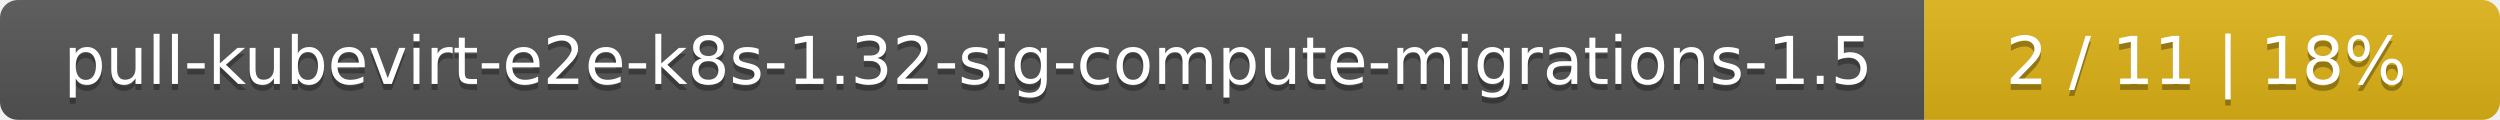
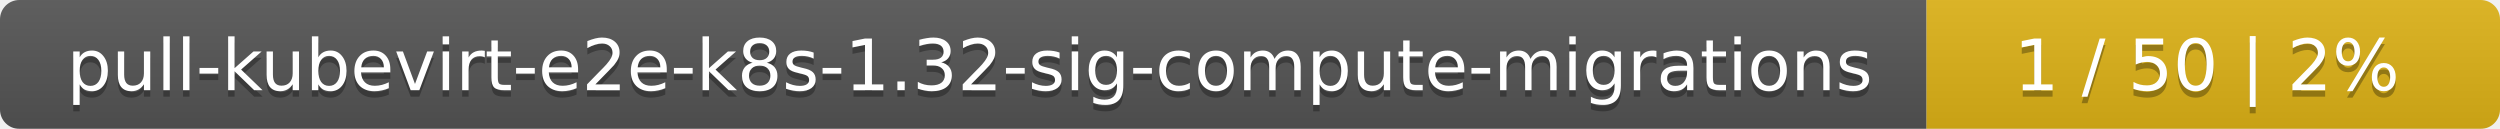
- <svg xmlns="http://www.w3.org/2000/svg" width="417" height="20">
+ <svg xmlns="http://www.w3.org/2000/svg" width="388" height="20">
  <linearGradient id="smooth" x2="0" y2="100%">
    <stop offset="0" stop-color="#bbb" stop-opacity=".1" />
    <stop offset="1" stop-opacity=".1" />
  </linearGradient>
  <mask id="round">
-     <rect width="417" height="20" rx="3" fill="#fff" />
+     <rect width="388" height="20" rx="3" fill="#fff" />
  </mask>
  <g mask="url(#round)">
-     <rect width="321" height="20" fill="#555" />
-     <rect x="321" width="96" height="20" fill="#dfb317" />
-     <rect width="417" height="20" fill="url(#smooth)" />
+     <rect width="299" height="20" fill="#555" />
+     <rect x="299" width="89" height="20" fill="#dfb317" />
+     <rect width="388" height="20" fill="url(#smooth)" />
  </g>
  <g fill="#fff" text-anchor="middle" font-family="DejaVu Sans,Verdana,Geneva,sans-serif" font-size="11">
-     <text x="161.5" y="15" fill="#010101" fill-opacity=".3">pull-kubevirt-e2e-k8s-1.32-sig-compute-migrations-1.5</text>
-     <text x="161.5" y="14">pull-kubevirt-e2e-k8s-1.32-sig-compute-migrations-1.5</text>
-     <text x="368" y="15" fill="#010101" fill-opacity=".3">2 / 11    |    18%</text>
-     <text x="368" y="14">2 / 11    |    18%</text>
+     <text x="150.5" y="15" fill="#010101" fill-opacity=".3">pull-kubevirt-e2e-k8s-1.32-sig-compute-migrations</text>
+     <text x="150.5" y="14">pull-kubevirt-e2e-k8s-1.32-sig-compute-migrations</text>
+     <text x="342.5" y="15" fill="#010101" fill-opacity=".3">1 / 50    |    2%</text>
+     <text x="342.5" y="14">1 / 50    |    2%</text>
  </g>
</svg>
